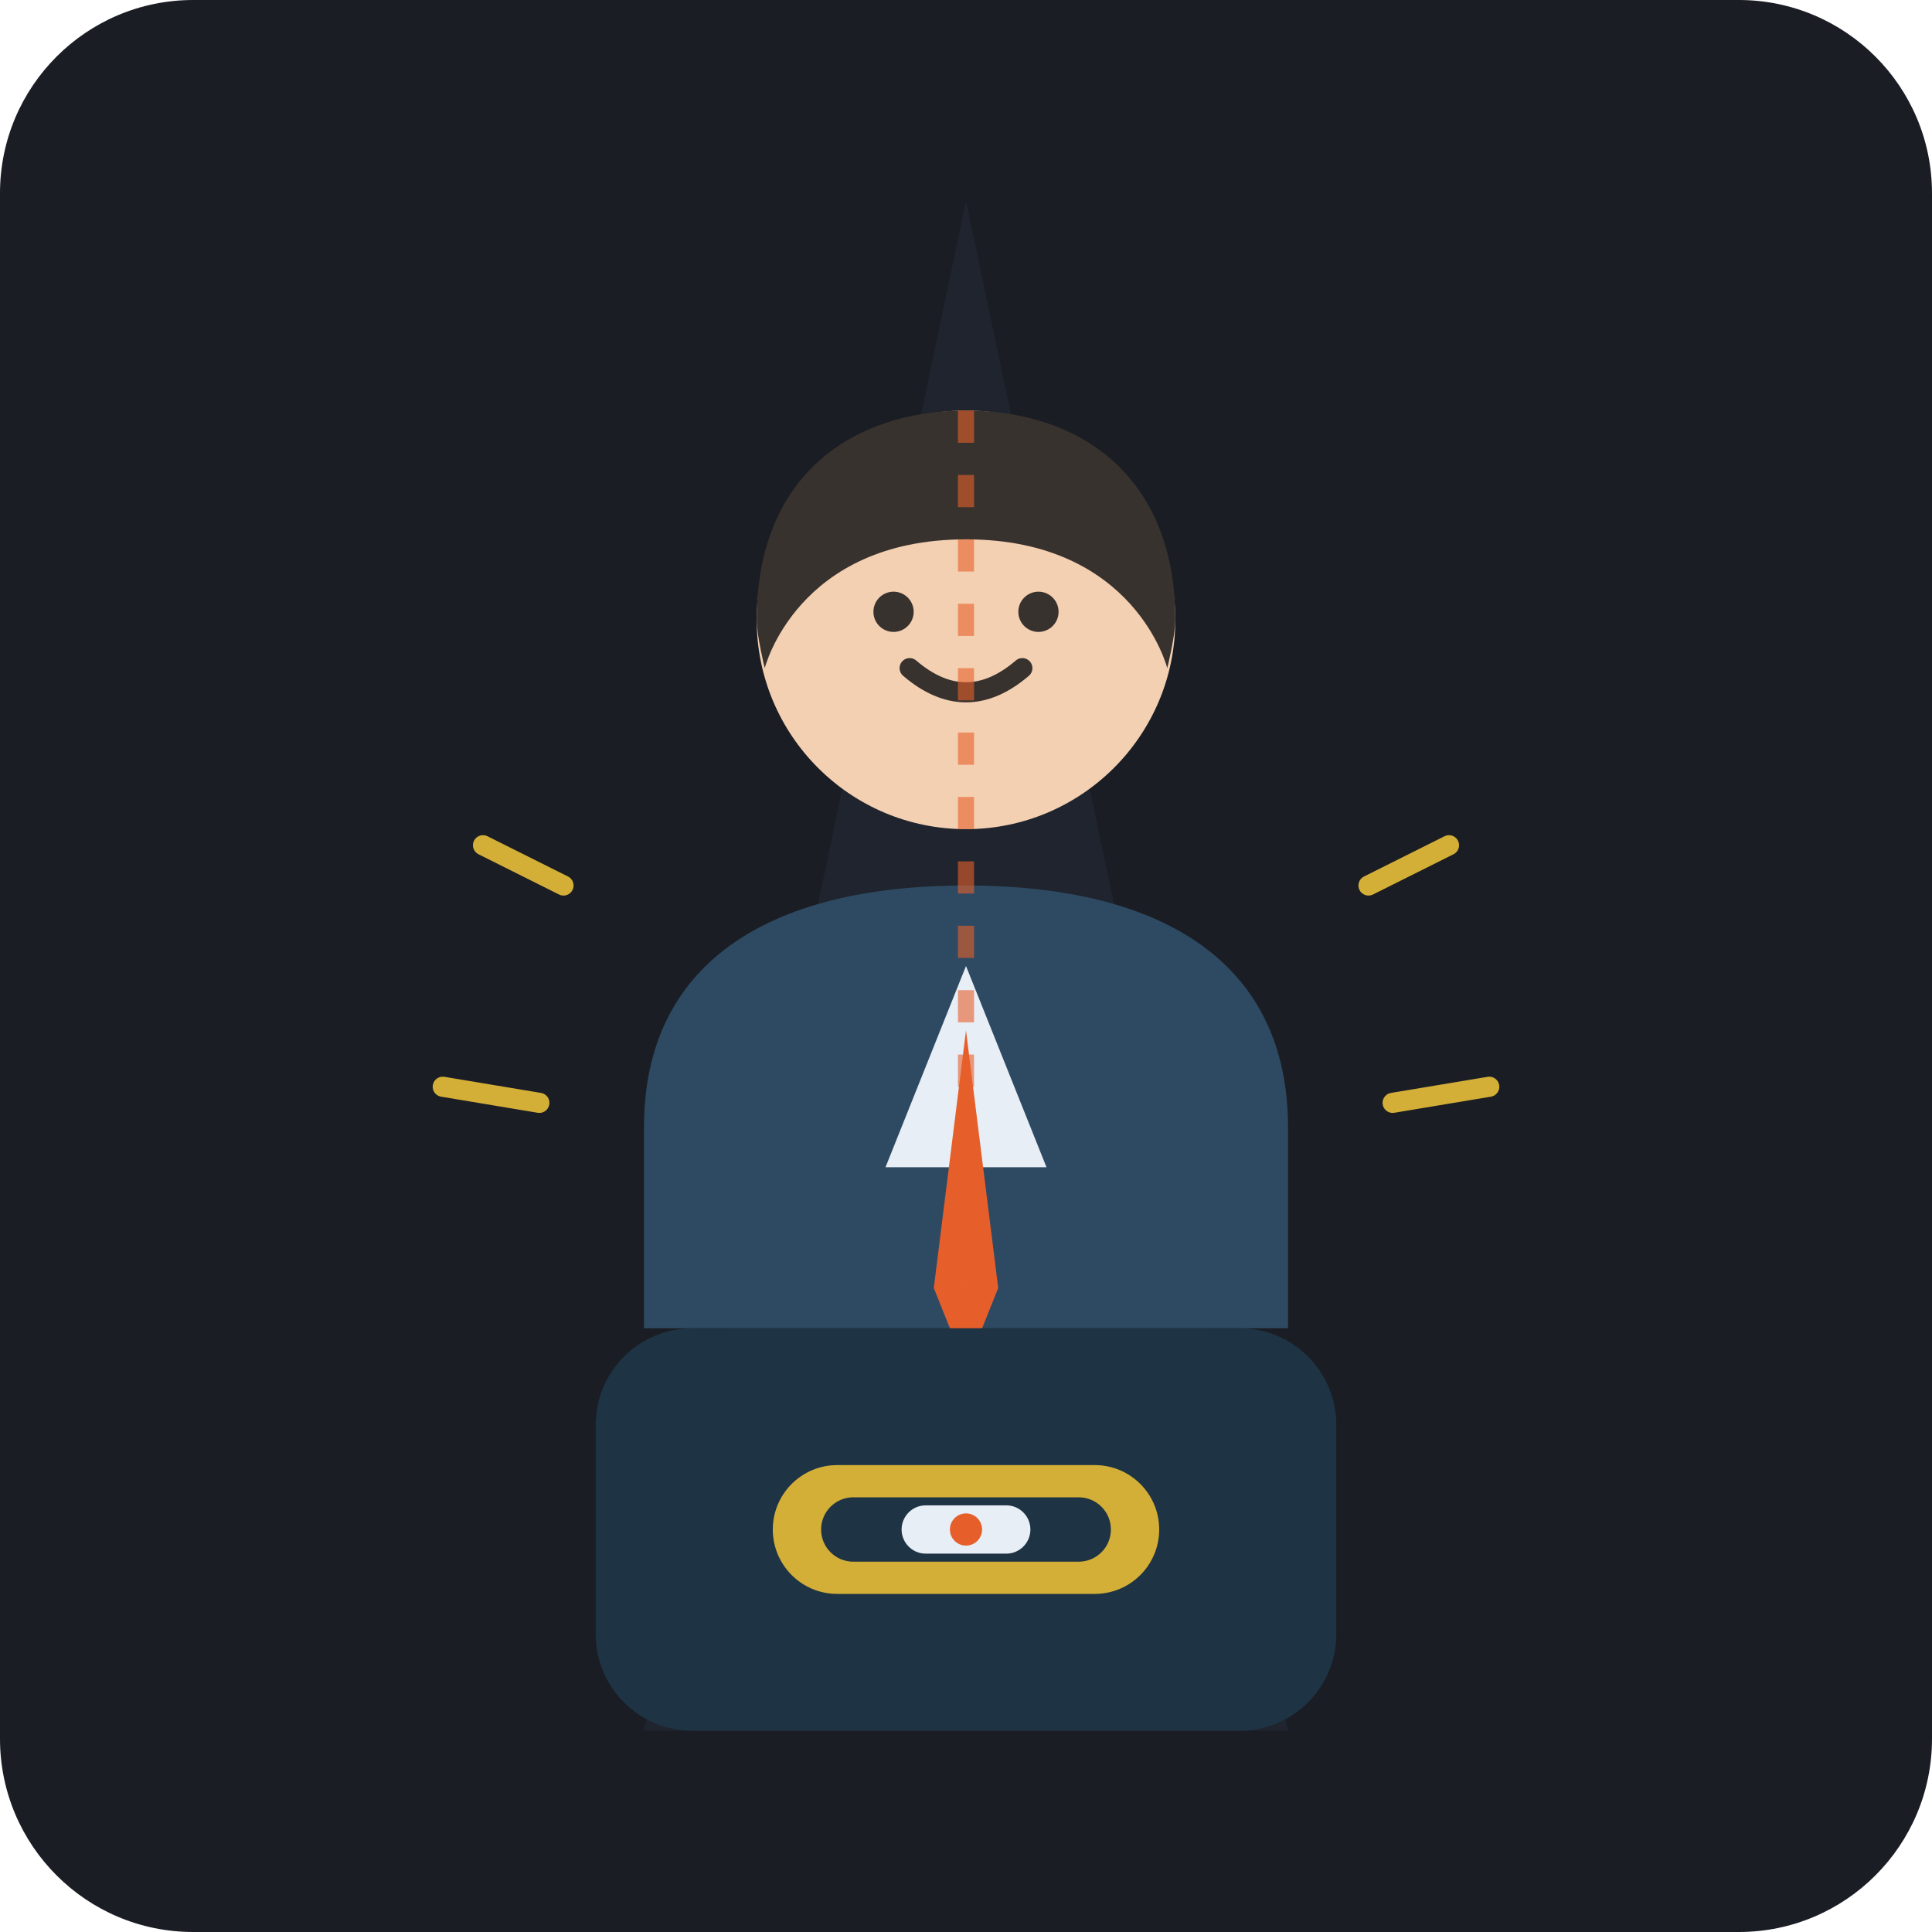
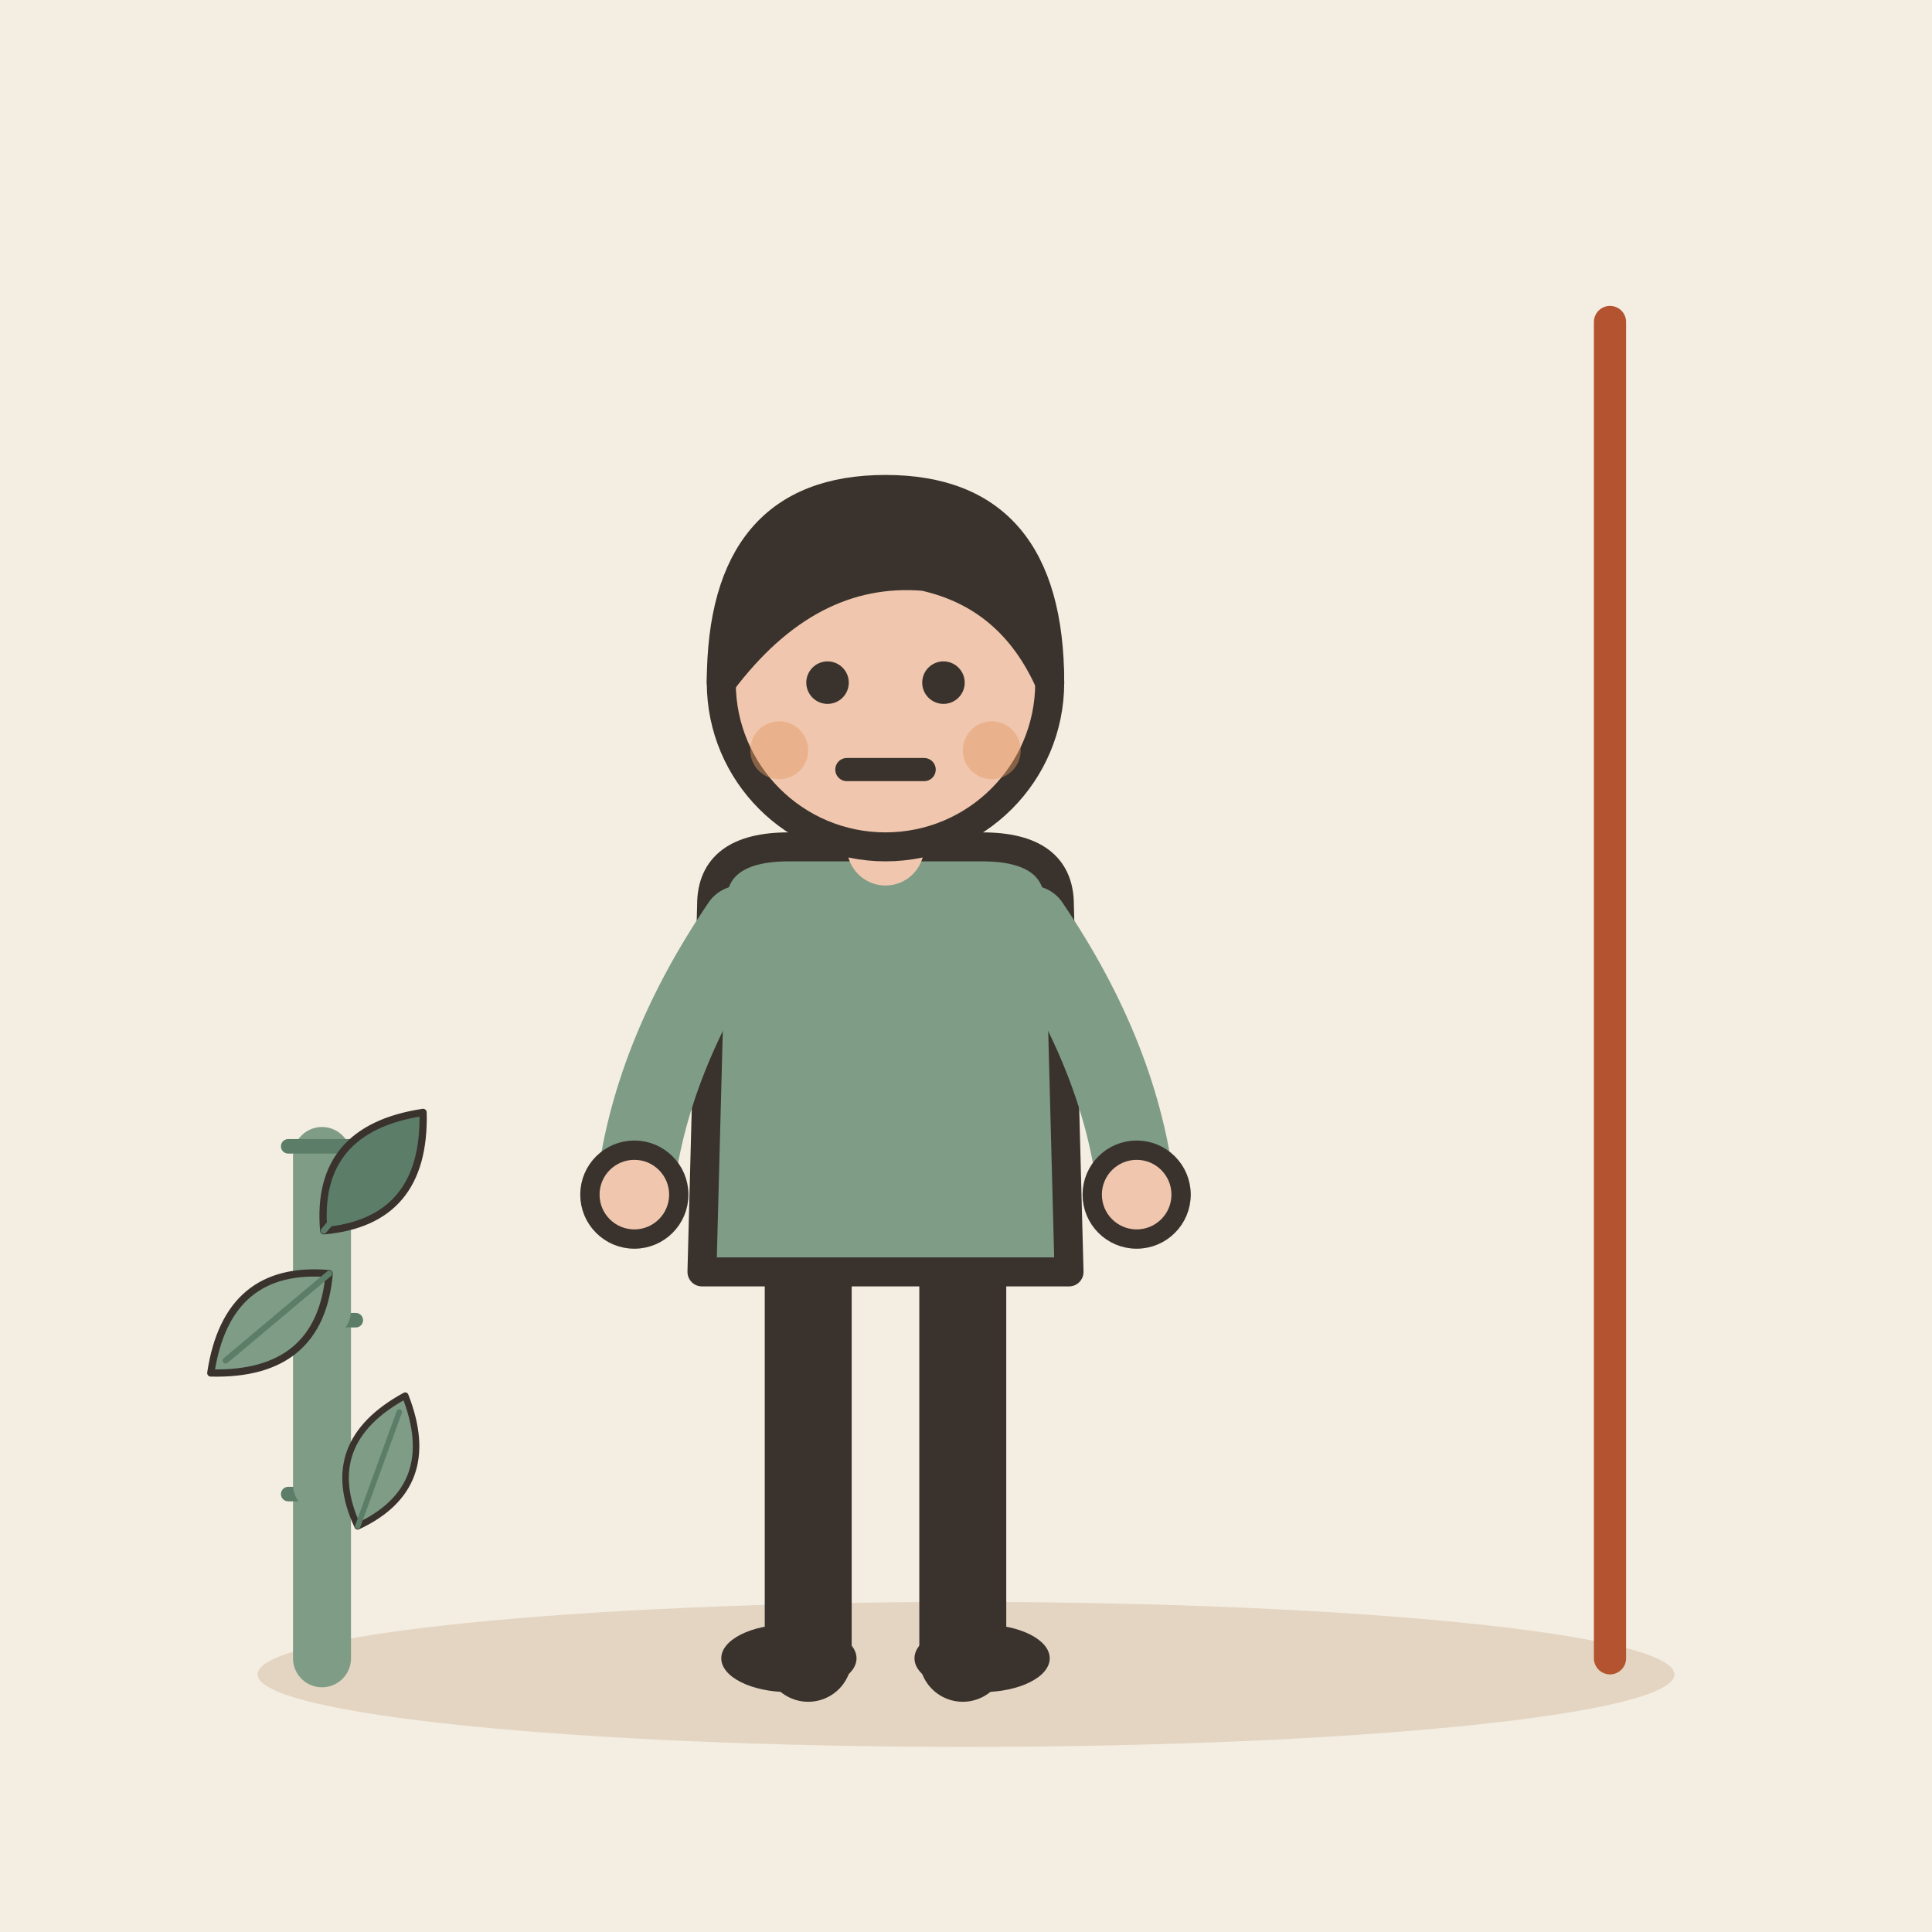
- <svg xmlns="http://www.w3.org/2000/svg" width="240" height="240" viewBox="0 0 240 240">
-   <rect width="240" height="240" rx="24" fill="#1A1D24" />
-   <g transform="translate(0, 5)">
-     <path d="M120 20 L160 210 L80 210 Z" fill="#242B38" opacity="0.5" />
-     <circle cx="120" cy="72" r="26" fill="#F4D0B2" />
-     <path d="M94 72 C94 54 106 46 120 46 C134 46 146 54 146 72 C146 74 145 78 145 78 C145 78 141 62 120 62 C99 62 95 78 95 78 C95 78 94 74 94 72Z" fill="#38322E" />
-     <path d="M113 78 Q120 84 127 78" stroke="#38322E" stroke-width="2.5" stroke-linecap="round" fill="none" />
-     <circle cx="111" cy="71" r="2.5" fill="#38322E" />
-     <circle cx="129" cy="71" r="2.5" fill="#38322E" />
-     <path d="M80 160 L80 135 C80 115 95 105 120 105 C145 105 160 115 160 135 L160 160 Z" fill="#2E4A62" />
-     <polygon points="120,115 110,140 130,140" fill="#E8EEF5" />
-     <polygon points="120,123 116,155 120,165 124,155" fill="#E65F2B" />
-     <line x1="120" y1="46" x2="120" y2="205" stroke="#E65F2B" stroke-width="2" stroke-dasharray="4 4" opacity="0.6" />
-     <rect x="74" y="160" width="92" height="50" rx="12" fill="#1E3344" />
-     <g transform="translate(120, 185)">
-       <rect x="-24" y="-8" width="48" height="16" rx="8" fill="#D4AF37" />
-       <rect x="-18" y="-4" width="36" height="8" rx="4" fill="#1E3344" />
-       <rect x="-8" y="-3" width="16" height="6" rx="3" fill="#E8EEF5" />
-       <circle cx="0" cy="0" r="2" fill="#E65F2B" />
+ <svg xmlns="http://www.w3.org/2000/svg" viewBox="0 0 240 240" data-style="editorial">
+   <rect width="240" height="240" fill="#F4EDE2" />
+   <ellipse cx="120" cy="208" rx="88" ry="9" fill="#E3D5C1" />
+   <g transform="translate(110 206) scale(1.2 1.2)">
+     <path d="M-8 -42L-8 0" stroke="#3A332D" stroke-width="9" stroke-linecap="round" fill="none" />
+     <path d="M8 -42L8 0" stroke="#3A332D" stroke-width="9" stroke-linecap="round" fill="none" />
+     <ellipse cx="-10" cy="0" rx="7" ry="3.5" fill="#3A332D" />
+     <ellipse cx="10" cy="0" rx="7" ry="3.5" fill="#3A332D" />
+     <path d="M-18 -78Q-18 -84 -10 -84L10 -84Q18 -84 18 -78L19 -40L-19 -40Z" fill="#7E9C86" stroke="#3A332D" stroke-width="3" stroke-linecap="round" stroke-linejoin="round" />
+     <path d="M-15 -76Q-24.5 -62 -26 -48" fill="none" stroke="#7E9C86" stroke-width="8" stroke-linecap="round" stroke-linejoin="round" />
+     <circle cx="-26" cy="-48" r="4.6" fill="#F0C7AE" stroke="#3A332D" stroke-linecap="round" stroke-linejoin="round" stroke-width="2" />
+     <path d="M15 -76Q24.5 -62 26 -48" fill="none" stroke="#7E9C86" stroke-width="8" stroke-linecap="round" stroke-linejoin="round" />
+     <circle cx="26" cy="-48" r="4.6" fill="#F0C7AE" stroke="#3A332D" stroke-linecap="round" stroke-linejoin="round" stroke-width="2" />
+     <path d="M0 -84L0 -88" stroke="#F0C7AE" stroke-width="8" stroke-linecap="round" fill="none" />
+     <circle cx="0" cy="-101" r="17" fill="#F0C7AE" stroke="#3A332D" stroke-width="3" stroke-linecap="round" stroke-linejoin="round" />
+     <path d="M-17 -101Q-17 -121 0 -121Q17 -121 17 -101Q13 -110 4 -112Q-8 -113 -17 -101Z" fill="#3A332D" stroke="#3A332D" stroke-width="3" stroke-linecap="round" stroke-linejoin="round" />
+     <circle cx="-6" cy="-101" r="2.2" fill="#3A332D" />
+     <circle cx="6" cy="-101" r="2.2" fill="#3A332D" />
+     <path d="M-4 -92L4 -92" fill="none" stroke="#3A332D" stroke-width="2.4" stroke-linecap="round" stroke-linejoin="round" />
+     <circle cx="-11" cy="-94" r="3" fill="#E39A62" opacity="0.45" />
+     <circle cx="11" cy="-94" r="3" fill="#E39A62" opacity="0.45" />
+   </g>
+   <path d="M200 40L200 206" stroke="#B4532F" stroke-width="4" stroke-linecap="round" fill="none" />
+   <g transform="translate(40 206) scale(0.6 0.6)">
+     <path d="M0 0L0 -32" stroke="#7E9C86" stroke-width="12" stroke-linecap="round" fill="none" />
+     <path d="M-7 -34L7 -34" stroke="#5C7D68" stroke-width="3" stroke-linecap="round" fill="none" />
+     <path d="M0 -36L0 -68" stroke="#7E9C86" stroke-width="12" stroke-linecap="round" fill="none" />
+     <path d="M-7 -70L7 -70" stroke="#5C7D68" stroke-width="3" stroke-linecap="round" fill="none" />
+     <path d="M0 -72L0 -104" stroke="#7E9C86" stroke-width="12" stroke-linecap="round" fill="none" />
+     <path d="M-7 -106L7 -106" stroke="#5C7D68" stroke-width="3" stroke-linecap="round" fill="none" />
+     <g transform="translate(10 -100) rotate(40) scale(0.5 0.5)">
+       <path d="M0 30Q-30 0 0 -34Q30 0 0 30Z" fill="#5C7D68" stroke="#3A332D" stroke-width="3" stroke-linecap="round" stroke-linejoin="round" />
+       <path d="M0 30L0 -26" stroke="#5C7D68" stroke-width="2.5" stroke-linecap="round" fill="none" />
    </g>
-     <path d="M60 100 L70 105" stroke="#D4AF37" stroke-width="2.5" stroke-linecap="round" />
-     <path d="M180 100 L170 105" stroke="#D4AF37" stroke-width="2.5" stroke-linecap="round" />
-     <path d="M55 130 L67 132" stroke="#D4AF37" stroke-width="2.5" stroke-linecap="round" />
-     <path d="M185 130 L173 132" stroke="#D4AF37" stroke-width="2.5" stroke-linecap="round" />
+     <g transform="translate(-10 -70) rotate(-130) scale(0.5 0.5)">
+       <path d="M0 30Q-30 0 0 -34Q30 0 0 30Z" fill="#7E9C86" stroke="#3A332D" stroke-width="3" stroke-linecap="round" stroke-linejoin="round" />
+       <path d="M0 30L0 -26" stroke="#5C7D68" stroke-width="2.5" stroke-linecap="round" fill="none" />
+     </g>
+     <g transform="translate(12 -40) rotate(20) scale(0.45 0.45)">
+       <path d="M0 30Q-30 0 0 -34Q30 0 0 30Z" fill="#7E9C86" stroke="#3A332D" stroke-width="3" stroke-linecap="round" stroke-linejoin="round" />
+       <path d="M0 30L0 -26" stroke="#5C7D68" stroke-width="2.5" stroke-linecap="round" fill="none" />
+     </g>
  </g>
</svg>
